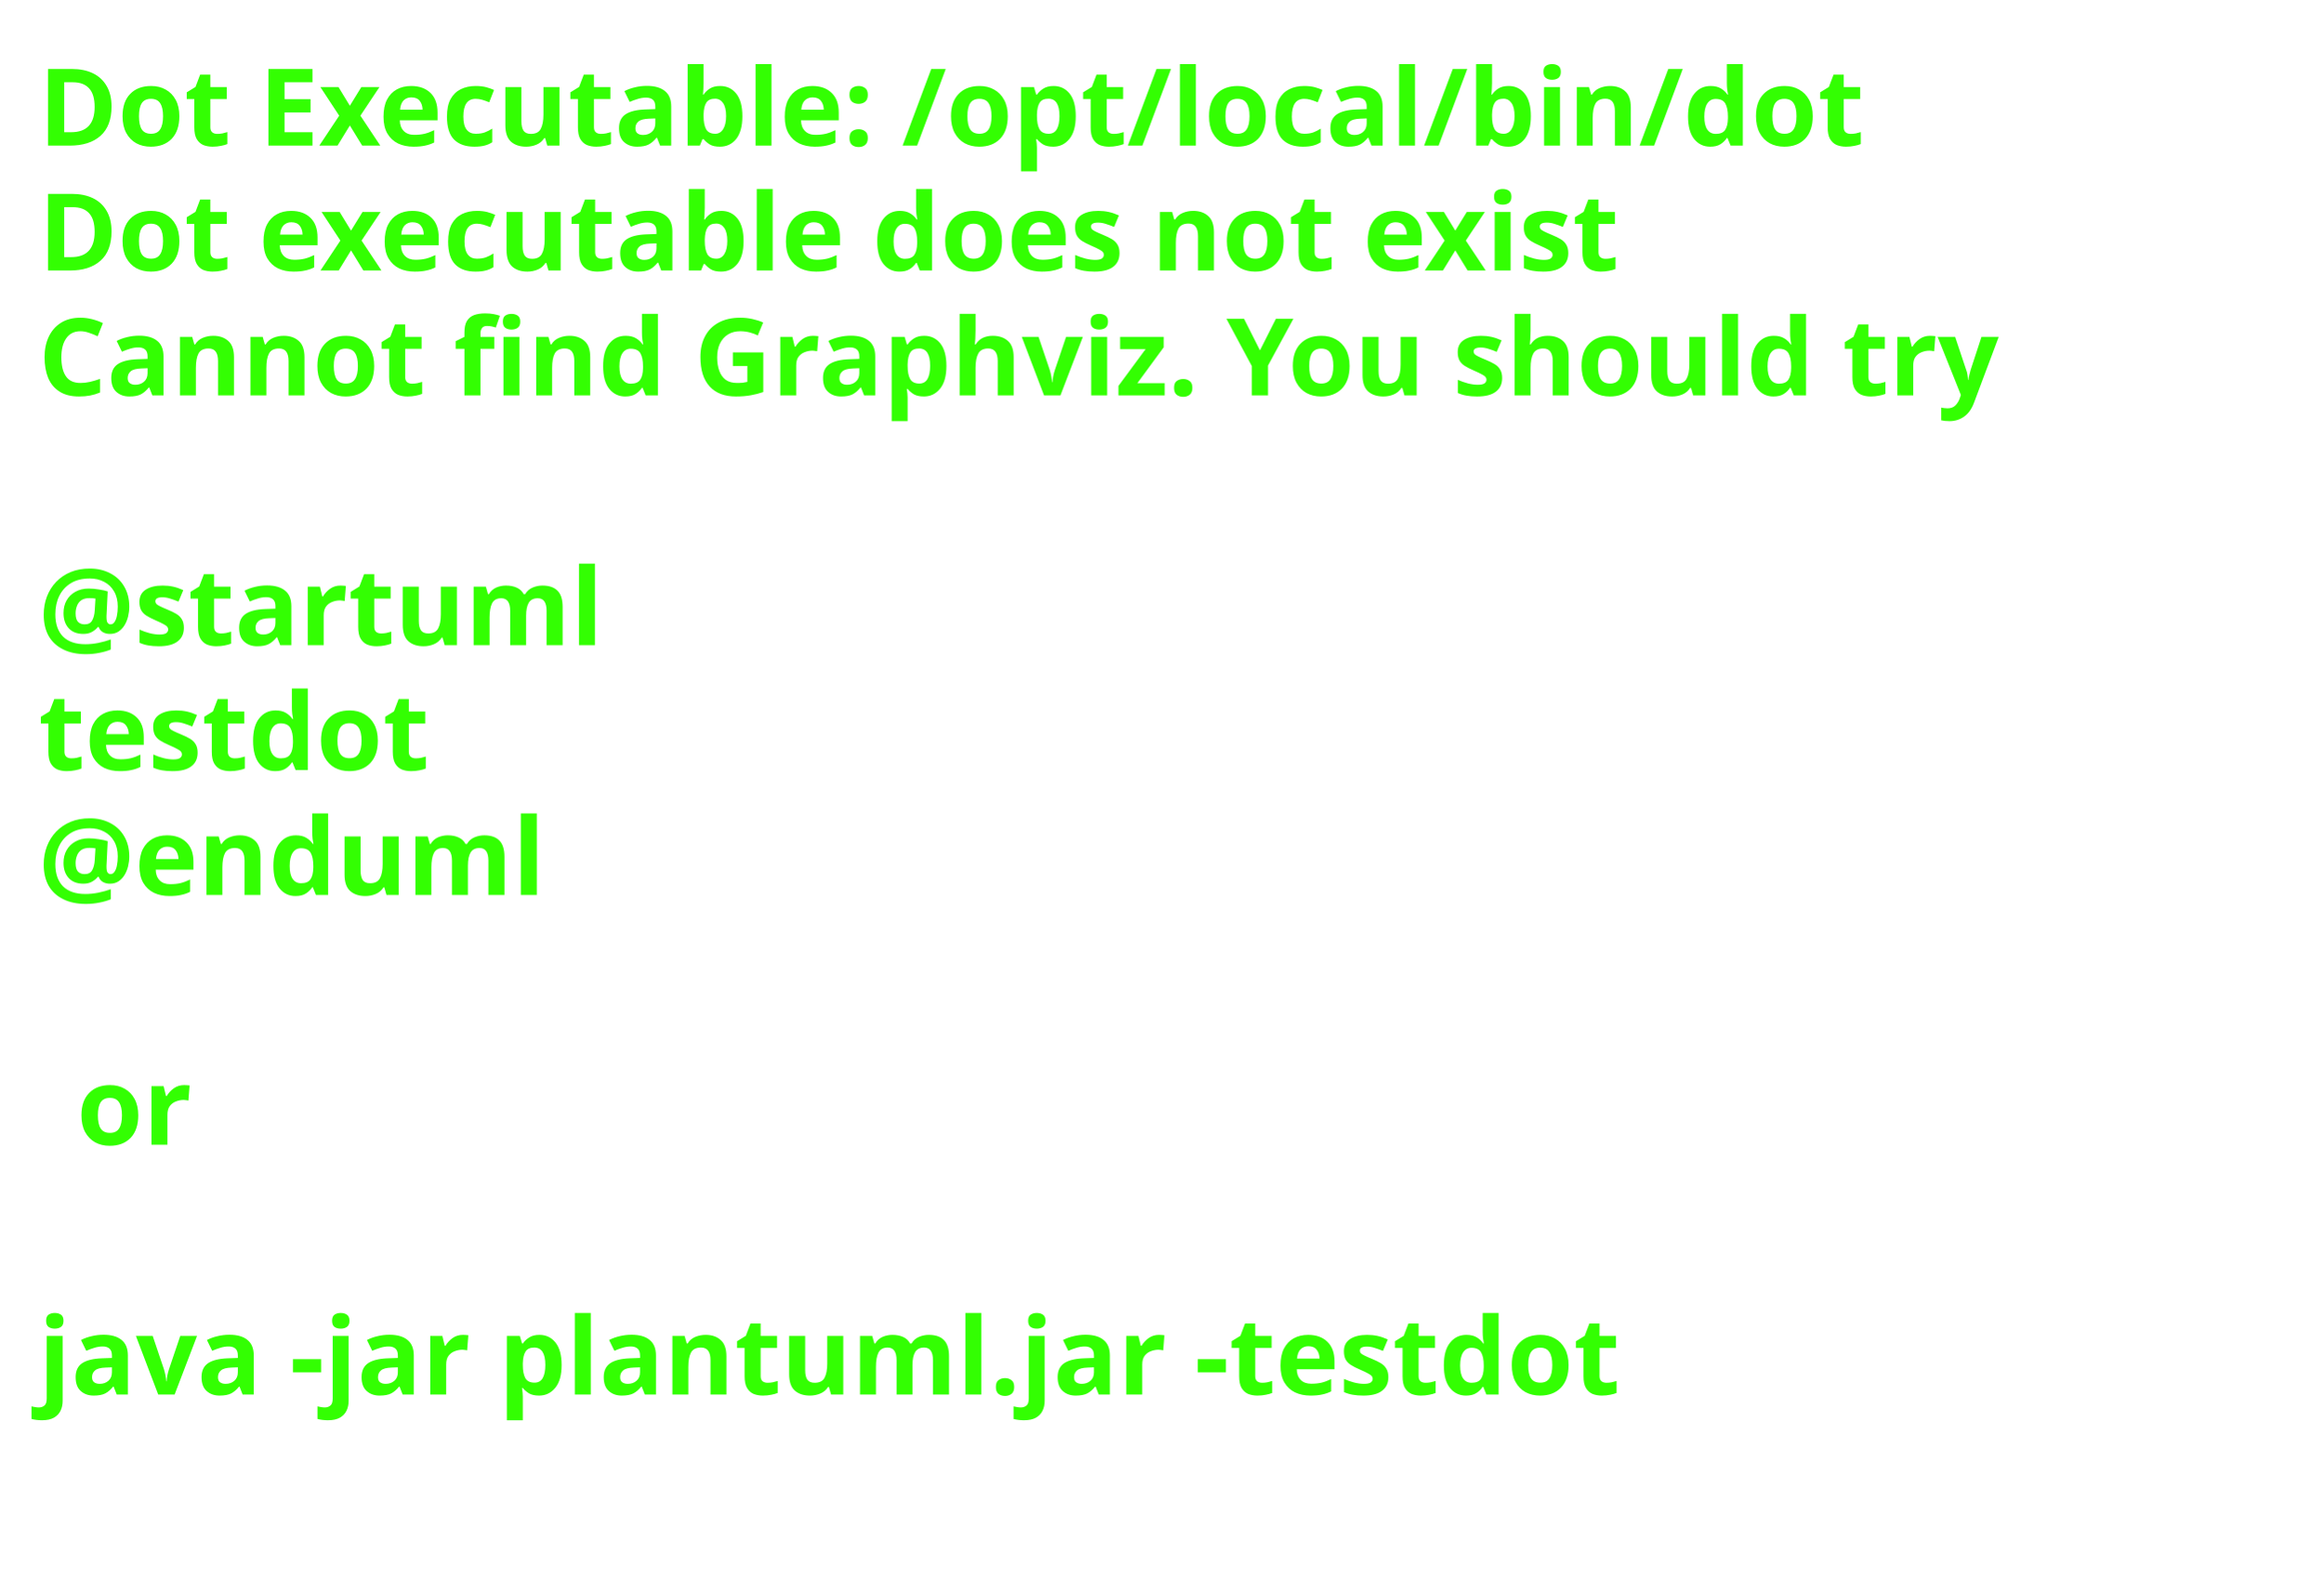
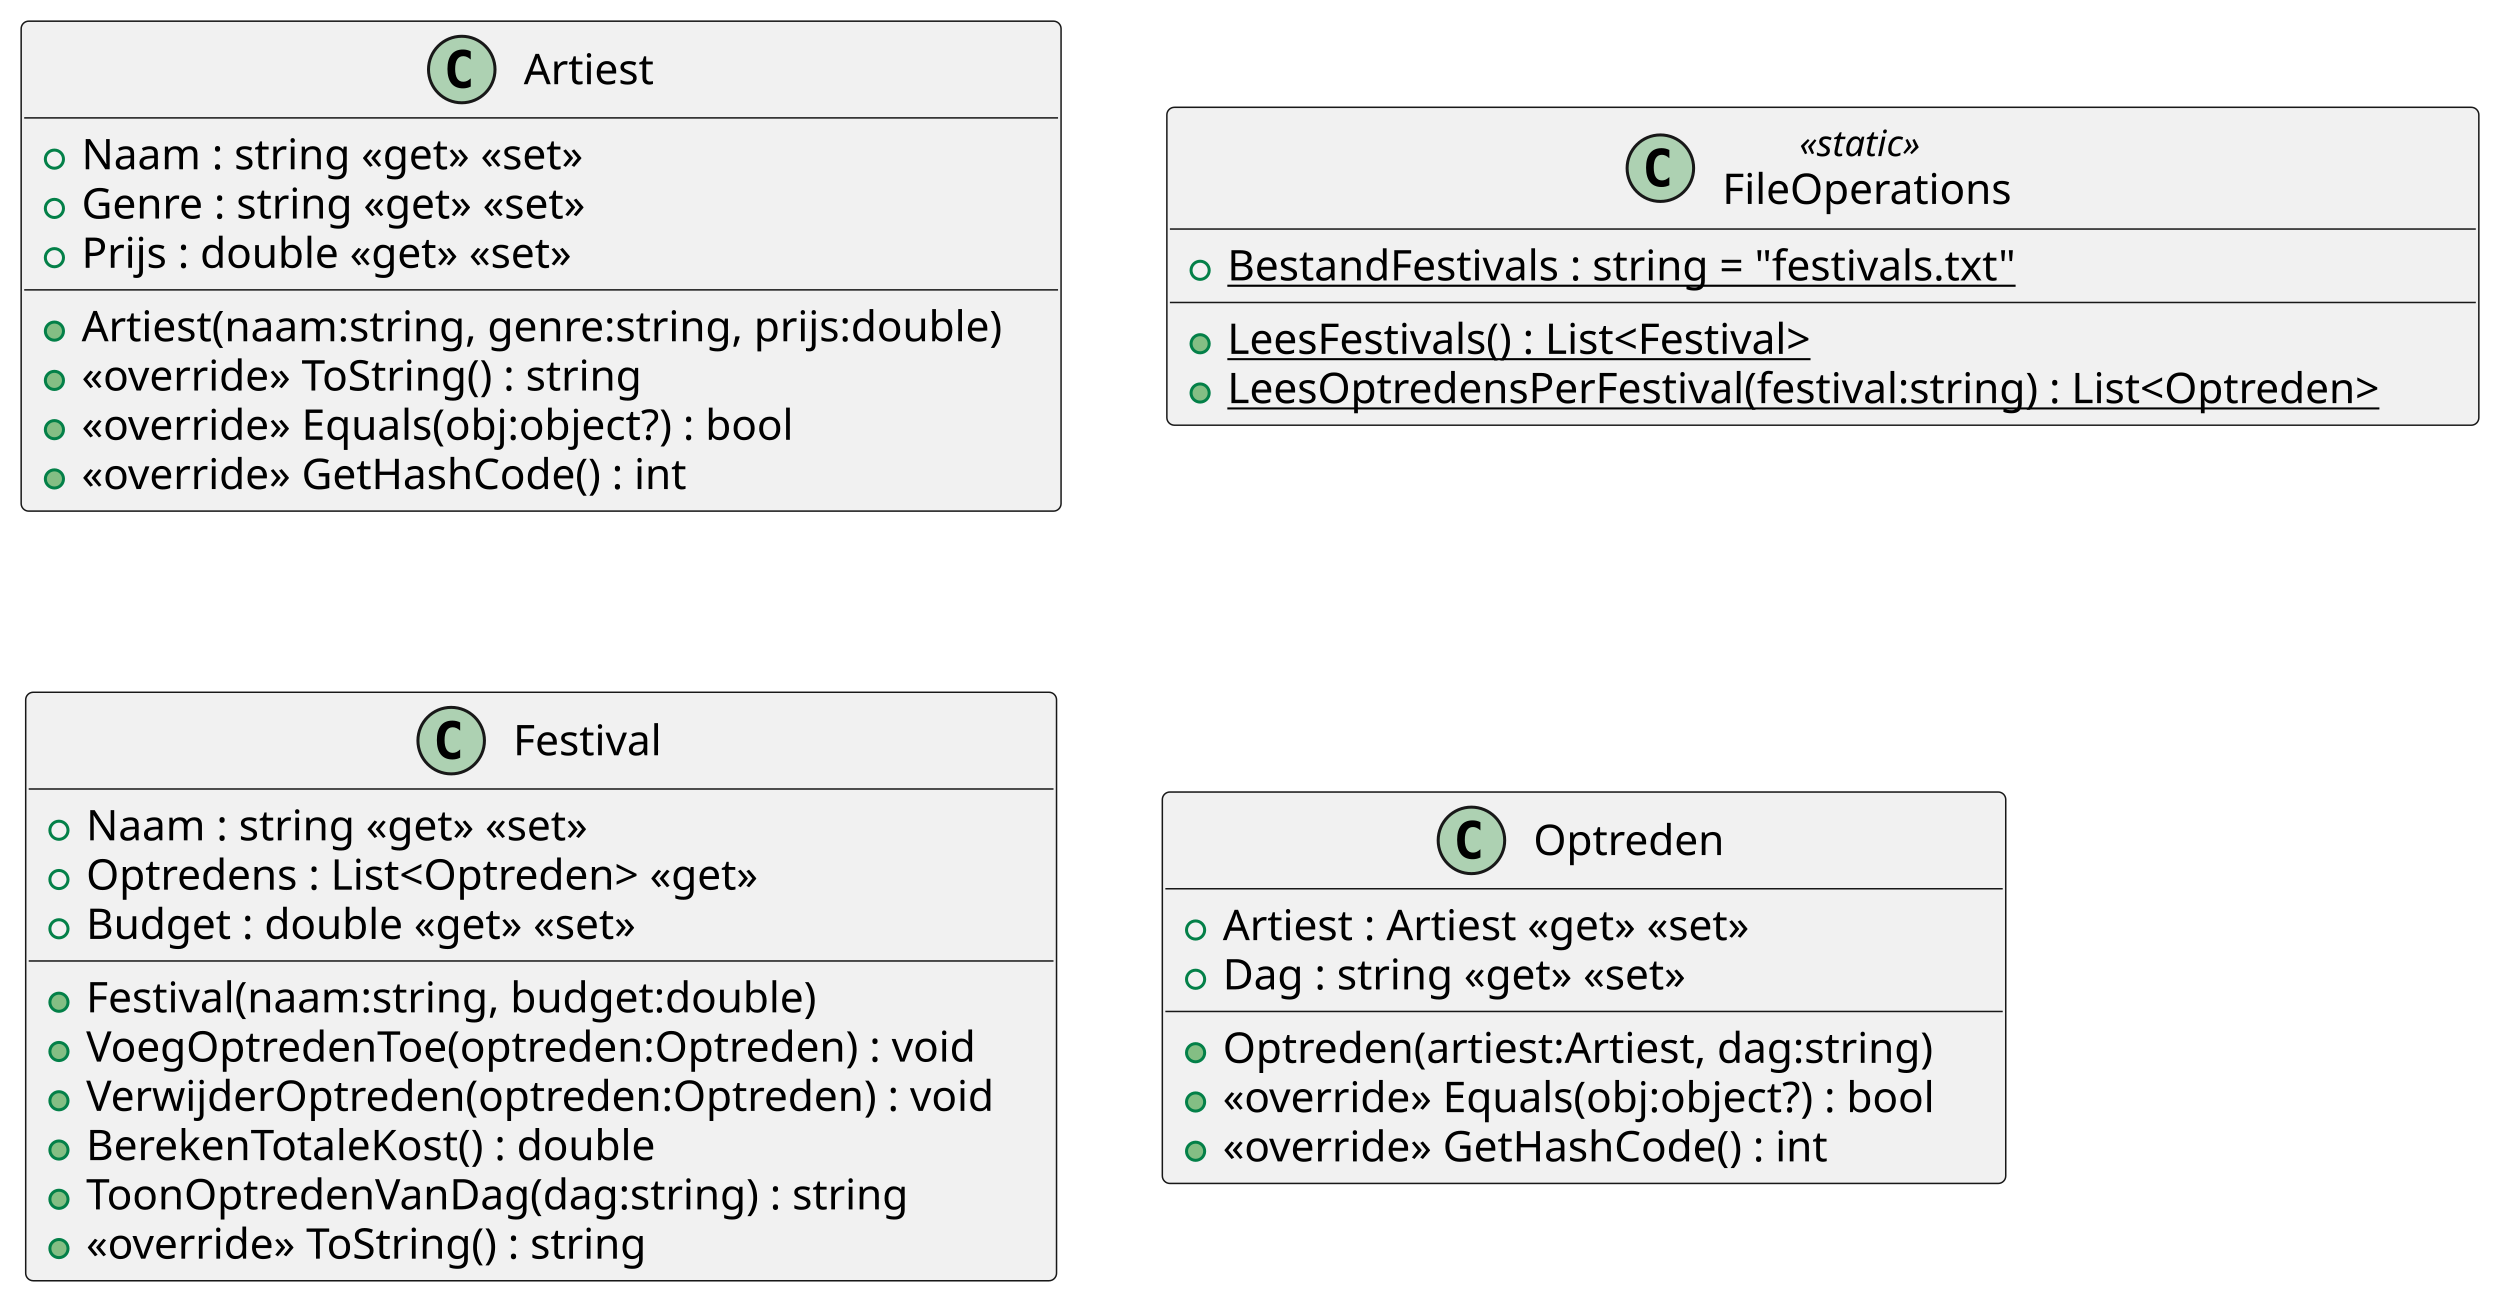
- <svg xmlns="http://www.w3.org/2000/svg" contentStyleType="text/css" height="206px" preserveAspectRatio="none" style="width:303px;height:206px;background:#FFFFFF;" version="1.1" viewBox="0 0 303 206" width="303px" zoomAndPan="magnify">
+ <svg xmlns="http://www.w3.org/2000/svg" contentStyleType="text/css" height="430px" preserveAspectRatio="none" style="width:827px;height:430px;background:#FFFFFF;" version="1.1" viewBox="0 0 827 430" width="827px" zoomAndPan="magnify">
  <defs />
  <g>
-     <text fill="#33FF02" font-family="sans-serif" font-size="14" font-weight="bold" lengthAdjust="spacing" textLength="261" x="5" y="19">Dot Executable: /opt/local/bin/dot</text>
-     <text fill="#33FF02" font-family="sans-serif" font-size="14" font-weight="bold" lengthAdjust="spacing" textLength="237" x="5" y="35.297">Dot executable does not exist</text>
-     <text fill="#33FF02" font-family="sans-serif" font-size="14" font-weight="bold" lengthAdjust="spacing" textLength="291" x="5" y="51.594">Cannot find Graphviz. You should try</text>
-     <text fill="#33FF02" font-family="sans-serif" font-size="14" font-weight="bold" lengthAdjust="spacing" textLength="5" x="5" y="67.891"> </text>
-     <text fill="#33FF02" font-family="sans-serif" font-size="14" font-weight="bold" lengthAdjust="spacing" textLength="79" x="5" y="84.188">@startuml</text>
-     <text fill="#33FF02" font-family="sans-serif" font-size="14" font-weight="bold" lengthAdjust="spacing" textLength="57" x="5" y="100.484">testdot</text>
-     <text fill="#33FF02" font-family="sans-serif" font-size="14" font-weight="bold" lengthAdjust="spacing" textLength="72" x="5" y="116.781">@enduml</text>
-     <text fill="#33FF02" font-family="sans-serif" font-size="14" font-weight="bold" lengthAdjust="spacing" textLength="5" x="5" y="133.078"> </text>
-     <text fill="#33FF02" font-family="sans-serif" font-size="14" font-weight="bold" lengthAdjust="spacing" textLength="17" x="10" y="149.375">or</text>
-     <text fill="#33FF02" font-family="sans-serif" font-size="14" font-weight="bold" lengthAdjust="spacing" textLength="5" x="5" y="165.672"> </text>
-     <text fill="#33FF02" font-family="sans-serif" font-size="14" font-weight="bold" lengthAdjust="spacing" textLength="227" x="5" y="181.969">java -jar plantuml.jar -testdot</text>
-     <text fill="#33FF02" font-family="sans-serif" font-size="14" font-weight="bold" lengthAdjust="spacing" textLength="5" x="5" y="198.266"> </text>
+     <g id="elem_Artiest">
+       <rect codeLine="1" fill="#F1F1F1" height="162.078" id="Artiest" rx="2.5" ry="2.5" style="stroke:#181818;stroke-width:0.5;" width="344" x="7" y="7" />
+       <ellipse cx="152.75" cy="23" fill="#ADD1B2" rx="11" ry="11" style="stroke:#181818;stroke-width:1.0;" />
+       <path d="M155.719,28.641 Q155.141,28.938 154.5,29.078 Q153.859,29.234 153.156,29.234 Q150.656,29.234 149.328,27.594 Q148.016,25.938 148.016,22.812 Q148.016,19.688 149.328,18.031 Q150.656,16.375 153.156,16.375 Q153.859,16.375 154.5,16.531 Q155.156,16.688 155.719,16.984 L155.719,19.703 Q155.094,19.125 154.5,18.859 Q153.906,18.578 153.281,18.578 Q151.938,18.578 151.25,19.656 Q150.562,20.719 150.562,22.812 Q150.562,24.906 151.25,25.984 Q151.938,27.047 153.281,27.047 Q153.906,27.047 154.5,26.781 Q155.094,26.5 155.719,25.922 L155.719,28.641 Z " fill="#000000" />
+       <text fill="#000000" font-family="sans-serif" font-size="14" lengthAdjust="spacing" textLength="44" x="173.25" y="27.847">Artiest</text>
+       <line style="stroke:#181818;stroke-width:0.5;" x1="8" x2="350" y1="39" y2="39" />
+       <ellipse cx="18" cy="52.648" fill="none" rx="3" ry="3" style="stroke:#038048;stroke-width:1.0;" />
+       <text fill="#000000" font-family="sans-serif" font-size="14" lengthAdjust="spacing" textLength="180" x="27" y="55.995">Naam : string «get» «set»</text>
+       <ellipse cx="18" cy="68.945" fill="none" rx="3" ry="3" style="stroke:#038048;stroke-width:1.0;" />
+       <text fill="#000000" font-family="sans-serif" font-size="14" lengthAdjust="spacing" textLength="184" x="27" y="72.292">Genre : string «get» «set»</text>
+       <ellipse cx="18" cy="85.242" fill="none" rx="3" ry="3" style="stroke:#038048;stroke-width:1.0;" />
+       <text fill="#000000" font-family="sans-serif" font-size="14" lengthAdjust="spacing" textLength="178" x="27" y="88.589">Prijs : double «get» «set»</text>
+       <line style="stroke:#181818;stroke-width:0.5;" x1="8" x2="350" y1="95.891" y2="95.891" />
+       <ellipse cx="18" cy="109.539" fill="#84BE84" rx="3" ry="3" style="stroke:#038048;stroke-width:1.0;" />
+       <text fill="#000000" font-family="sans-serif" font-size="14" lengthAdjust="spacing" textLength="318" x="27" y="112.886">Artiest(naam:string, genre:string, prijs:double)</text>
+       <ellipse cx="18" cy="125.836" fill="#84BE84" rx="3" ry="3" style="stroke:#038048;stroke-width:1.0;" />
+       <text fill="#000000" font-family="sans-serif" font-size="14" lengthAdjust="spacing" textLength="198" x="27" y="129.183">«override» ToString() : string</text>
+       <ellipse cx="18" cy="142.133" fill="#84BE84" rx="3" ry="3" style="stroke:#038048;stroke-width:1.0;" />
+       <text fill="#000000" font-family="sans-serif" font-size="14" lengthAdjust="spacing" textLength="253" x="27" y="145.48">«override» Equals(obj:object?) : bool</text>
+       <ellipse cx="18" cy="158.43" fill="#84BE84" rx="3" ry="3" style="stroke:#038048;stroke-width:1.0;" />
+       <text fill="#000000" font-family="sans-serif" font-size="14" lengthAdjust="spacing" textLength="215" x="27" y="161.776">«override» GetHashCode() : int</text>
+     </g>
+     <g id="elem_FileOperations">
+       <rect codeLine="1" fill="#F1F1F1" height="105.156" id="FileOperations" rx="2.5" ry="2.5" style="stroke:#181818;stroke-width:0.5;" width="434" x="386" y="35.5" />
+       <ellipse cx="549.25" cy="55.633" fill="#ADD1B2" rx="11" ry="11" style="stroke:#181818;stroke-width:1.0;" />
+       <path d="M552.219,61.273 Q551.641,61.57 551,61.711 Q550.359,61.867 549.656,61.867 Q547.156,61.867 545.828,60.227 Q544.516,58.57 544.516,55.445 Q544.516,52.32 545.828,50.664 Q547.156,49.008 549.656,49.008 Q550.359,49.008 551,49.164 Q551.656,49.32 552.219,49.617 L552.219,52.336 Q551.594,51.758 551,51.492 Q550.406,51.211 549.781,51.211 Q548.438,51.211 547.75,52.289 Q547.062,53.352 547.062,55.445 Q547.062,57.539 547.75,58.617 Q548.438,59.68 549.781,59.68 Q550.406,59.68 551,59.414 Q551.594,59.133 552.219,58.555 L552.219,61.273 Z " fill="#000000" />
+       <text fill="#000000" font-family="sans-serif" font-size="12" font-style="italic" lengthAdjust="spacing" textLength="48" x="595.25" y="51.639">«static»</text>
+       <text fill="#000000" font-family="sans-serif" font-size="14" lengthAdjust="spacing" textLength="99" x="569.75" y="67.464">FileOperations</text>
+       <line style="stroke:#181818;stroke-width:0.5;" x1="387" x2="819" y1="75.766" y2="75.766" />
+       <ellipse cx="397" cy="89.414" fill="none" rx="3" ry="3" style="stroke:#038048;stroke-width:1.0;" />
+       <text fill="#000000" font-family="sans-serif" font-size="14" lengthAdjust="spacing" text-decoration="underline" textLength="275" x="406" y="92.761">BestandFestivals : string = "festivals.txt"</text>
+       <line style="stroke:#181818;stroke-width:0.5;" x1="387" x2="819" y1="100.062" y2="100.062" />
+       <ellipse cx="397" cy="113.711" fill="#84BE84" rx="3" ry="3" style="stroke:#038048;stroke-width:1.0;" />
+       <text fill="#000000" font-family="sans-serif" font-size="14" lengthAdjust="spacing" text-decoration="underline" textLength="213" x="406" y="117.058">LeesFestivals() : List&lt;Festival&gt;</text>
+       <ellipse cx="397" cy="130.008" fill="#84BE84" rx="3" ry="3" style="stroke:#038048;stroke-width:1.0;" />
+       <text fill="#000000" font-family="sans-serif" font-size="14" lengthAdjust="spacing" text-decoration="underline" textLength="408" x="406" y="133.355">LeesOptredensPerFestival(festival:string) : List&lt;Optreden&gt;</text>
+     </g>
+     <g id="elem_Festival">
+       <rect codeLine="1" fill="#F1F1F1" height="194.672" id="Festival" rx="2.5" ry="2.5" style="stroke:#181818;stroke-width:0.5;" width="341" x="8.5" y="229" />
+       <ellipse cx="149.25" cy="245" fill="#ADD1B2" rx="11" ry="11" style="stroke:#181818;stroke-width:1.0;" />
+       <path d="M152.219,250.641 Q151.641,250.938 151,251.078 Q150.359,251.234 149.656,251.234 Q147.156,251.234 145.828,249.594 Q144.516,247.938 144.516,244.812 Q144.516,241.688 145.828,240.031 Q147.156,238.375 149.656,238.375 Q150.359,238.375 151,238.531 Q151.656,238.688 152.219,238.984 L152.219,241.703 Q151.594,241.125 151,240.859 Q150.406,240.578 149.781,240.578 Q148.438,240.578 147.75,241.656 Q147.062,242.719 147.062,244.812 Q147.062,246.906 147.75,247.984 Q148.438,249.047 149.781,249.047 Q150.406,249.047 151,248.781 Q151.594,248.5 152.219,247.922 L152.219,250.641 Z " fill="#000000" />
+       <text fill="#000000" font-family="sans-serif" font-size="14" lengthAdjust="spacing" textLength="51" x="169.75" y="249.847">Festival</text>
+       <line style="stroke:#181818;stroke-width:0.5;" x1="9.5" x2="348.5" y1="261" y2="261" />
+       <ellipse cx="19.5" cy="274.648" fill="none" rx="3" ry="3" style="stroke:#038048;stroke-width:1.0;" />
+       <text fill="#000000" font-family="sans-serif" font-size="14" lengthAdjust="spacing" textLength="180" x="28.5" y="277.995">Naam : string «get» «set»</text>
+       <ellipse cx="19.5" cy="290.945" fill="none" rx="3" ry="3" style="stroke:#038048;stroke-width:1.0;" />
+       <text fill="#000000" font-family="sans-serif" font-size="14" lengthAdjust="spacing" textLength="245" x="28.5" y="294.292">Optredens : List&lt;Optreden&gt; «get»</text>
+       <ellipse cx="19.5" cy="307.242" fill="none" rx="3" ry="3" style="stroke:#038048;stroke-width:1.0;" />
+       <text fill="#000000" font-family="sans-serif" font-size="14" lengthAdjust="spacing" textLength="201" x="28.5" y="310.589">Budget : double «get» «set»</text>
+       <line style="stroke:#181818;stroke-width:0.5;" x1="9.5" x2="348.5" y1="317.891" y2="317.891" />
+       <ellipse cx="19.5" cy="331.539" fill="#84BE84" rx="3" ry="3" style="stroke:#038048;stroke-width:1.0;" />
+       <text fill="#000000" font-family="sans-serif" font-size="14" lengthAdjust="spacing" textLength="254" x="28.5" y="334.886">Festival(naam:string, budget:double)</text>
+       <ellipse cx="19.5" cy="347.836" fill="#84BE84" rx="3" ry="3" style="stroke:#038048;stroke-width:1.0;" />
+       <text fill="#000000" font-family="sans-serif" font-size="14" lengthAdjust="spacing" textLength="315" x="28.5" y="351.183">VoegOptredenToe(optreden:Optreden) : void</text>
+       <ellipse cx="19.5" cy="364.133" fill="#84BE84" rx="3" ry="3" style="stroke:#038048;stroke-width:1.0;" />
+       <text fill="#000000" font-family="sans-serif" font-size="14" lengthAdjust="spacing" textLength="315" x="28.5" y="367.479">VerwijderOptreden(optreden:Optreden) : void</text>
+       <ellipse cx="19.5" cy="380.43" fill="#84BE84" rx="3" ry="3" style="stroke:#038048;stroke-width:1.0;" />
+       <text fill="#000000" font-family="sans-serif" font-size="14" lengthAdjust="spacing" textLength="204" x="28.5" y="383.776">BerekenTotaleKost() : double</text>
+       <ellipse cx="19.5" cy="396.727" fill="#84BE84" rx="3" ry="3" style="stroke:#038048;stroke-width:1.0;" />
+       <text fill="#000000" font-family="sans-serif" font-size="14" lengthAdjust="spacing" textLength="288" x="28.5" y="400.073">ToonOptredenVanDag(dag:string) : string</text>
+       <ellipse cx="19.5" cy="413.023" fill="#84BE84" rx="3" ry="3" style="stroke:#038048;stroke-width:1.0;" />
+       <text fill="#000000" font-family="sans-serif" font-size="14" lengthAdjust="spacing" textLength="198" x="28.5" y="416.37">«override» ToString() : string</text>
+     </g>
+     <g id="elem_Optreden">
+       <rect codeLine="1" fill="#F1F1F1" height="129.484" id="Optreden" rx="2.5" ry="2.5" style="stroke:#181818;stroke-width:0.5;" width="279" x="384.5" y="262" />
+       <ellipse cx="486.75" cy="278" fill="#ADD1B2" rx="11" ry="11" style="stroke:#181818;stroke-width:1.0;" />
+       <path d="M489.719,283.641 Q489.141,283.938 488.5,284.078 Q487.859,284.234 487.156,284.234 Q484.656,284.234 483.328,282.594 Q482.016,280.938 482.016,277.812 Q482.016,274.688 483.328,273.031 Q484.656,271.375 487.156,271.375 Q487.859,271.375 488.5,271.531 Q489.156,271.688 489.719,271.984 L489.719,274.703 Q489.094,274.125 488.5,273.859 Q487.906,273.578 487.281,273.578 Q485.938,273.578 485.25,274.656 Q484.562,275.719 484.562,277.812 Q484.562,279.906 485.25,280.984 Q485.938,282.047 487.281,282.047 Q487.906,282.047 488.5,281.781 Q489.094,281.5 489.719,280.922 L489.719,283.641 Z " fill="#000000" />
+       <text fill="#000000" font-family="sans-serif" font-size="14" lengthAdjust="spacing" textLength="66" x="507.25" y="282.847">Optreden</text>
+       <line style="stroke:#181818;stroke-width:0.5;" x1="385.5" x2="662.5" y1="294" y2="294" />
+       <ellipse cx="395.5" cy="307.648" fill="none" rx="3" ry="3" style="stroke:#038048;stroke-width:1.0;" />
+       <text fill="#000000" font-family="sans-serif" font-size="14" lengthAdjust="spacing" textLength="190" x="404.5" y="310.995">Artiest : Artiest «get» «set»</text>
+       <ellipse cx="395.5" cy="323.945" fill="none" rx="3" ry="3" style="stroke:#038048;stroke-width:1.0;" />
+       <text fill="#000000" font-family="sans-serif" font-size="14" lengthAdjust="spacing" textLength="169" x="404.5" y="327.292">Dag : string «get» «set»</text>
+       <line style="stroke:#181818;stroke-width:0.5;" x1="385.5" x2="662.5" y1="334.594" y2="334.594" />
+       <ellipse cx="395.5" cy="348.242" fill="#84BE84" rx="3" ry="3" style="stroke:#038048;stroke-width:1.0;" />
+       <text fill="#000000" font-family="sans-serif" font-size="14" lengthAdjust="spacing" textLength="246" x="404.5" y="351.589">Optreden(artiest:Artiest, dag:string)</text>
+       <ellipse cx="395.5" cy="364.539" fill="#84BE84" rx="3" ry="3" style="stroke:#038048;stroke-width:1.0;" />
+       <text fill="#000000" font-family="sans-serif" font-size="14" lengthAdjust="spacing" textLength="253" x="404.5" y="367.886">«override» Equals(obj:object?) : bool</text>
+       <ellipse cx="395.5" cy="380.836" fill="#84BE84" rx="3" ry="3" style="stroke:#038048;stroke-width:1.0;" />
+       <text fill="#000000" font-family="sans-serif" font-size="14" lengthAdjust="spacing" textLength="215" x="404.5" y="384.183">«override» GetHashCode() : int</text>
+     </g>
  </g>
</svg>
